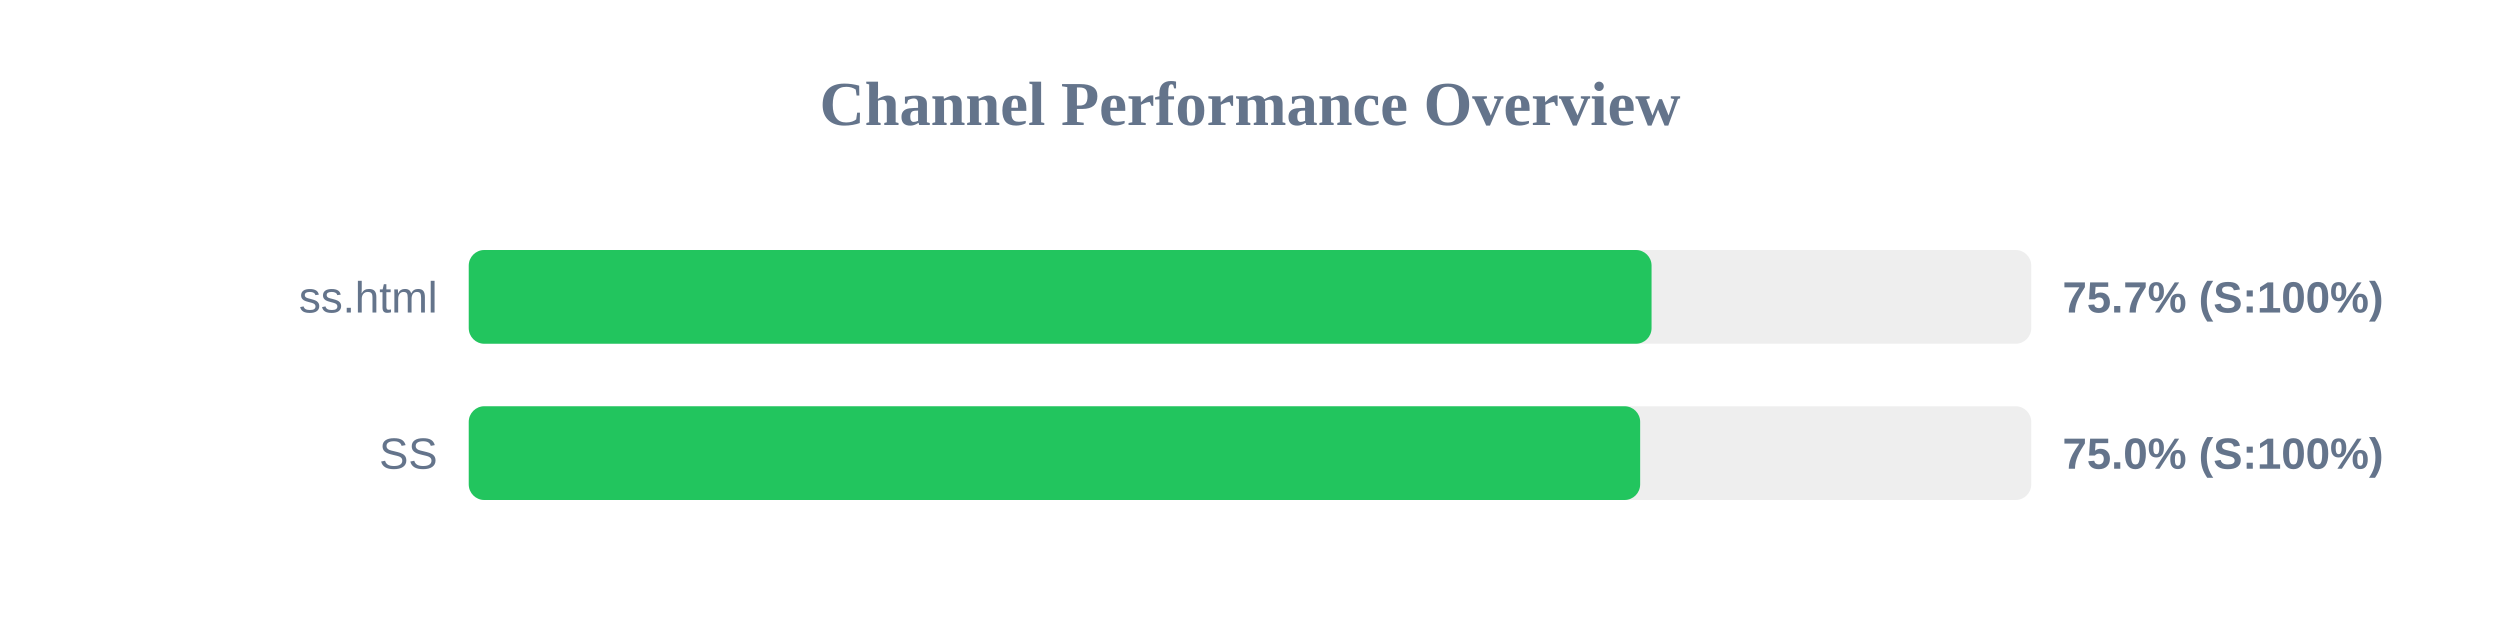
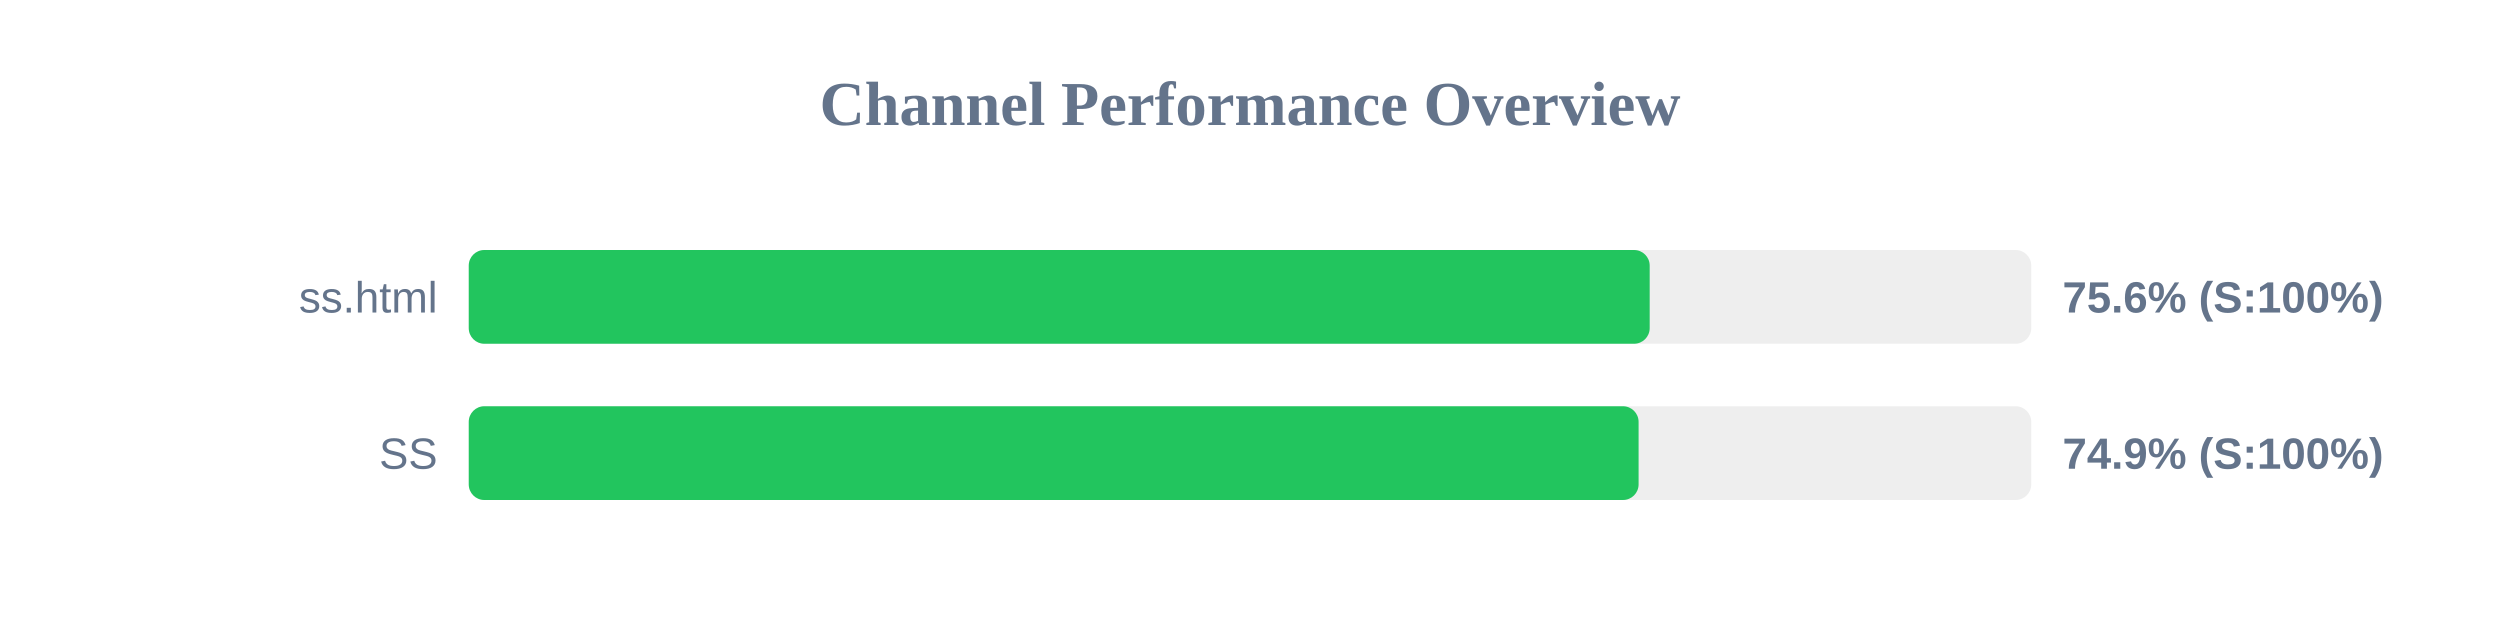
<svg xmlns="http://www.w3.org/2000/svg" width="800" height="200" version="1.1">
  <style>
        .row { font: 14px Arial; fill: #64748b; }
        .score { font: bold 14px Arial; fill: #64748b; }
    </style>
  <text x="400" y="40" text-anchor="middle" font-size="20px" font-weight="bold" fill="#64748b">Channel Performance Overview</text>
  <rect x="150" y="80" width="500" height="30" fill="#eee" rx="5" />
-   <rect x="150" y="80" width="378.5" height="30" fill="#22c55e" rx="5" />
+   <rect x="150" y="80" width="377.9" height="30" fill="#22c55e" rx="5" />
  <text x="140" y="100" text-anchor="end" class="row">ss.html</text>
-   <text x="660" y="100" text-anchor="start" class="score">75.7% (S:100%)</text>
+   <text x="660" y="100" text-anchor="start" class="score">75.6% (S:100%)</text>
  <rect x="150" y="130" width="500" height="30" fill="#eee" rx="5" />
-   <rect x="150" y="130" width="374.85" height="30" fill="#22c55e" rx="5" />
+   <rect x="150" y="130" width="374.35" height="30" fill="#22c55e" rx="5" />
  <text x="140" y="150" text-anchor="end" class="row">SS</text>
-   <text x="660" y="150" text-anchor="start" class="score">75.0% (S:100%)</text>
+   <text x="660" y="150" text-anchor="start" class="score">74.9% (S:100%)</text>
</svg>
